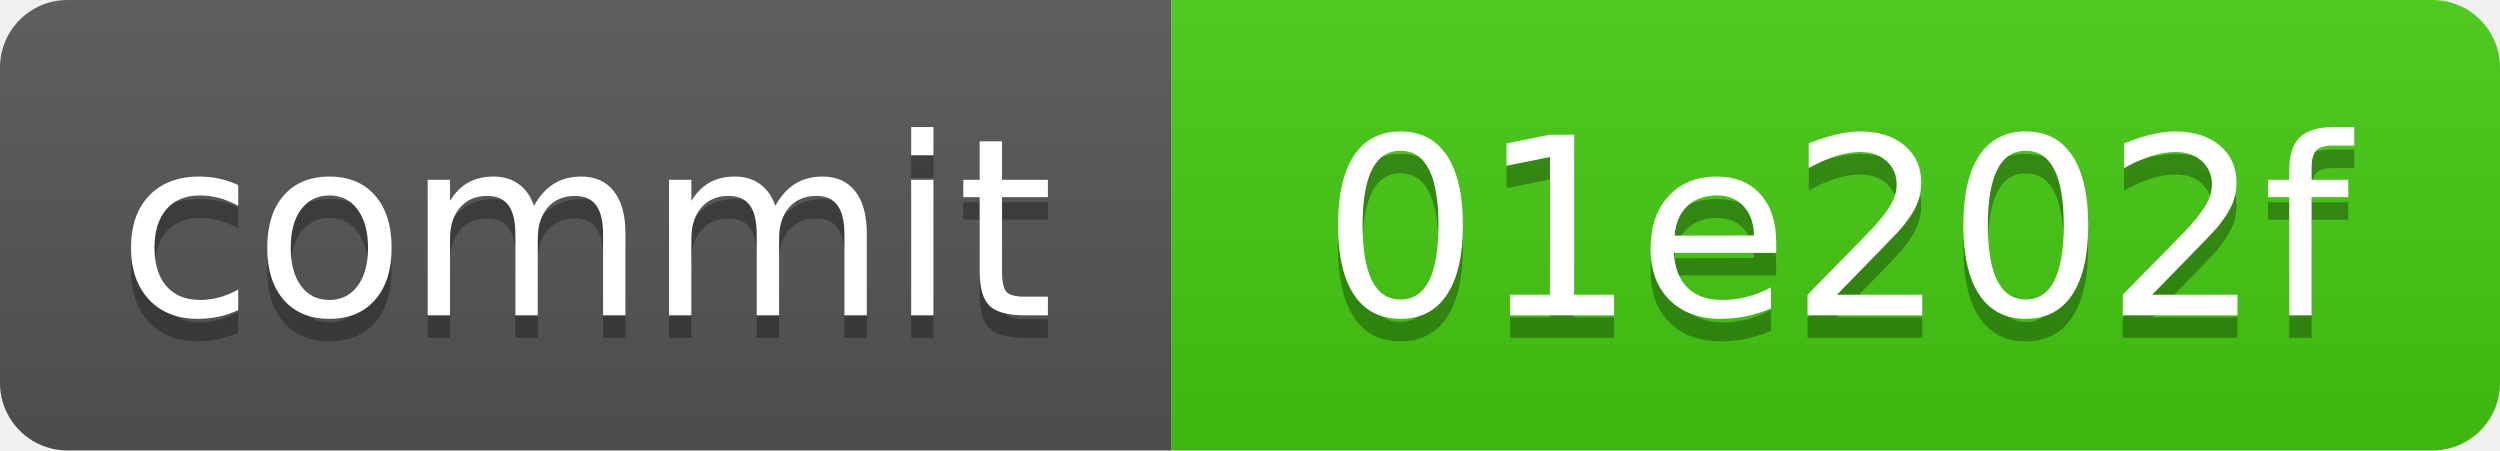
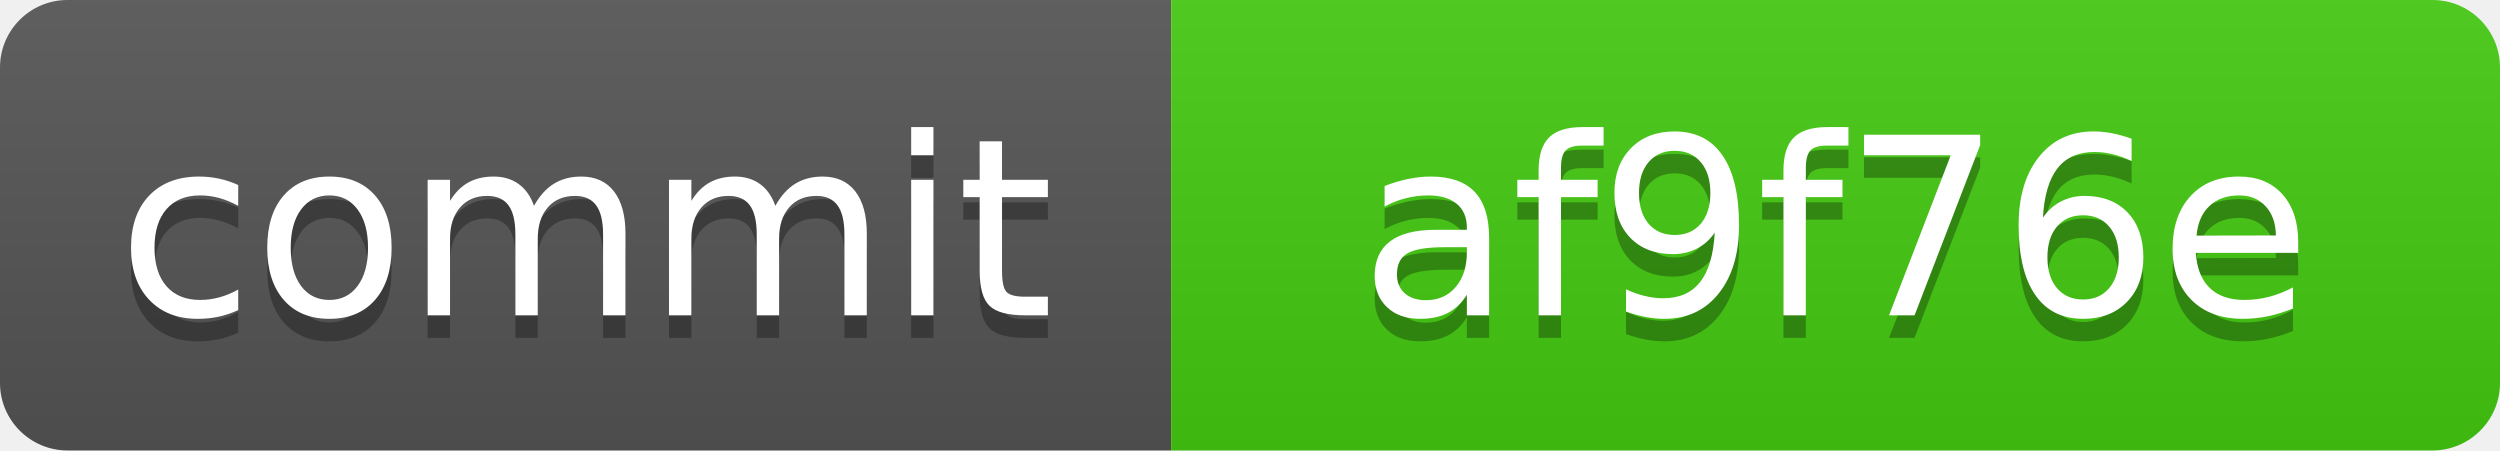
<svg xmlns="http://www.w3.org/2000/svg" xmlns:xlink="http://www.w3.org/1999/xlink" width="111" height="20" role="img">
-   <a target="_blank" xlink:href="https://github.com/symbolic-labs-pub/freedom-that-lasts/commit/01e202f37eb86cc2063557e7545ea183ca3f0d67">
+   <a target="_blank" xlink:href="https://github.com/symbolic-labs-pub/freedom-that-lasts/commit/af9f76e5a1d077fabed7bd6206b1584f21be40a2">
    <linearGradient id="s" x2="0" y2="100%">
      <stop offset="0" stop-color="#bbb" stop-opacity=".1" />
      <stop offset="1" stop-opacity=".1" />
    </linearGradient>
    <clipPath id="r">
      <rect width="111" height="20" rx="3" fill="#fff" />
    </clipPath>
    <g clip-path="url(#r)">
      <rect width="52" height="20" fill="#555" />
      <rect x="52" width="59" height="20" fill="#4c1" />
      <rect width="111" height="20" fill="url(#s)" />
    </g>
    <g fill="#fff" text-anchor="middle" font-family="Verdana,Geneva,DejaVu Sans,sans-serif" text-rendering="geometricPrecision" font-size="110">
      <text aria-hidden="true" x="260.0" y="150" fill="#010101" fill-opacity=".3" transform="scale(.1)" textLength="420">commit</text>
      <text x="260.0" y="140" transform="scale(.1)" fill="#fff" textLength="420">commit</text>
-       <text aria-hidden="true" x="815.0" y="150" fill="#010101" fill-opacity=".3" transform="scale(.1)" textLength="490">01e202f</text>
-       <text x="815.0" y="140" transform="scale(.1)" fill="#fff" textLength="490">01e202f</text>
+       <text aria-hidden="true" x="815.0" y="150" fill="#010101" fill-opacity=".3" transform="scale(.1)" textLength="490">af9f76e</text>
+       <text x="815.0" y="140" transform="scale(.1)" fill="#fff" textLength="490">af9f76e</text>
    </g>
  </a>
</svg>
